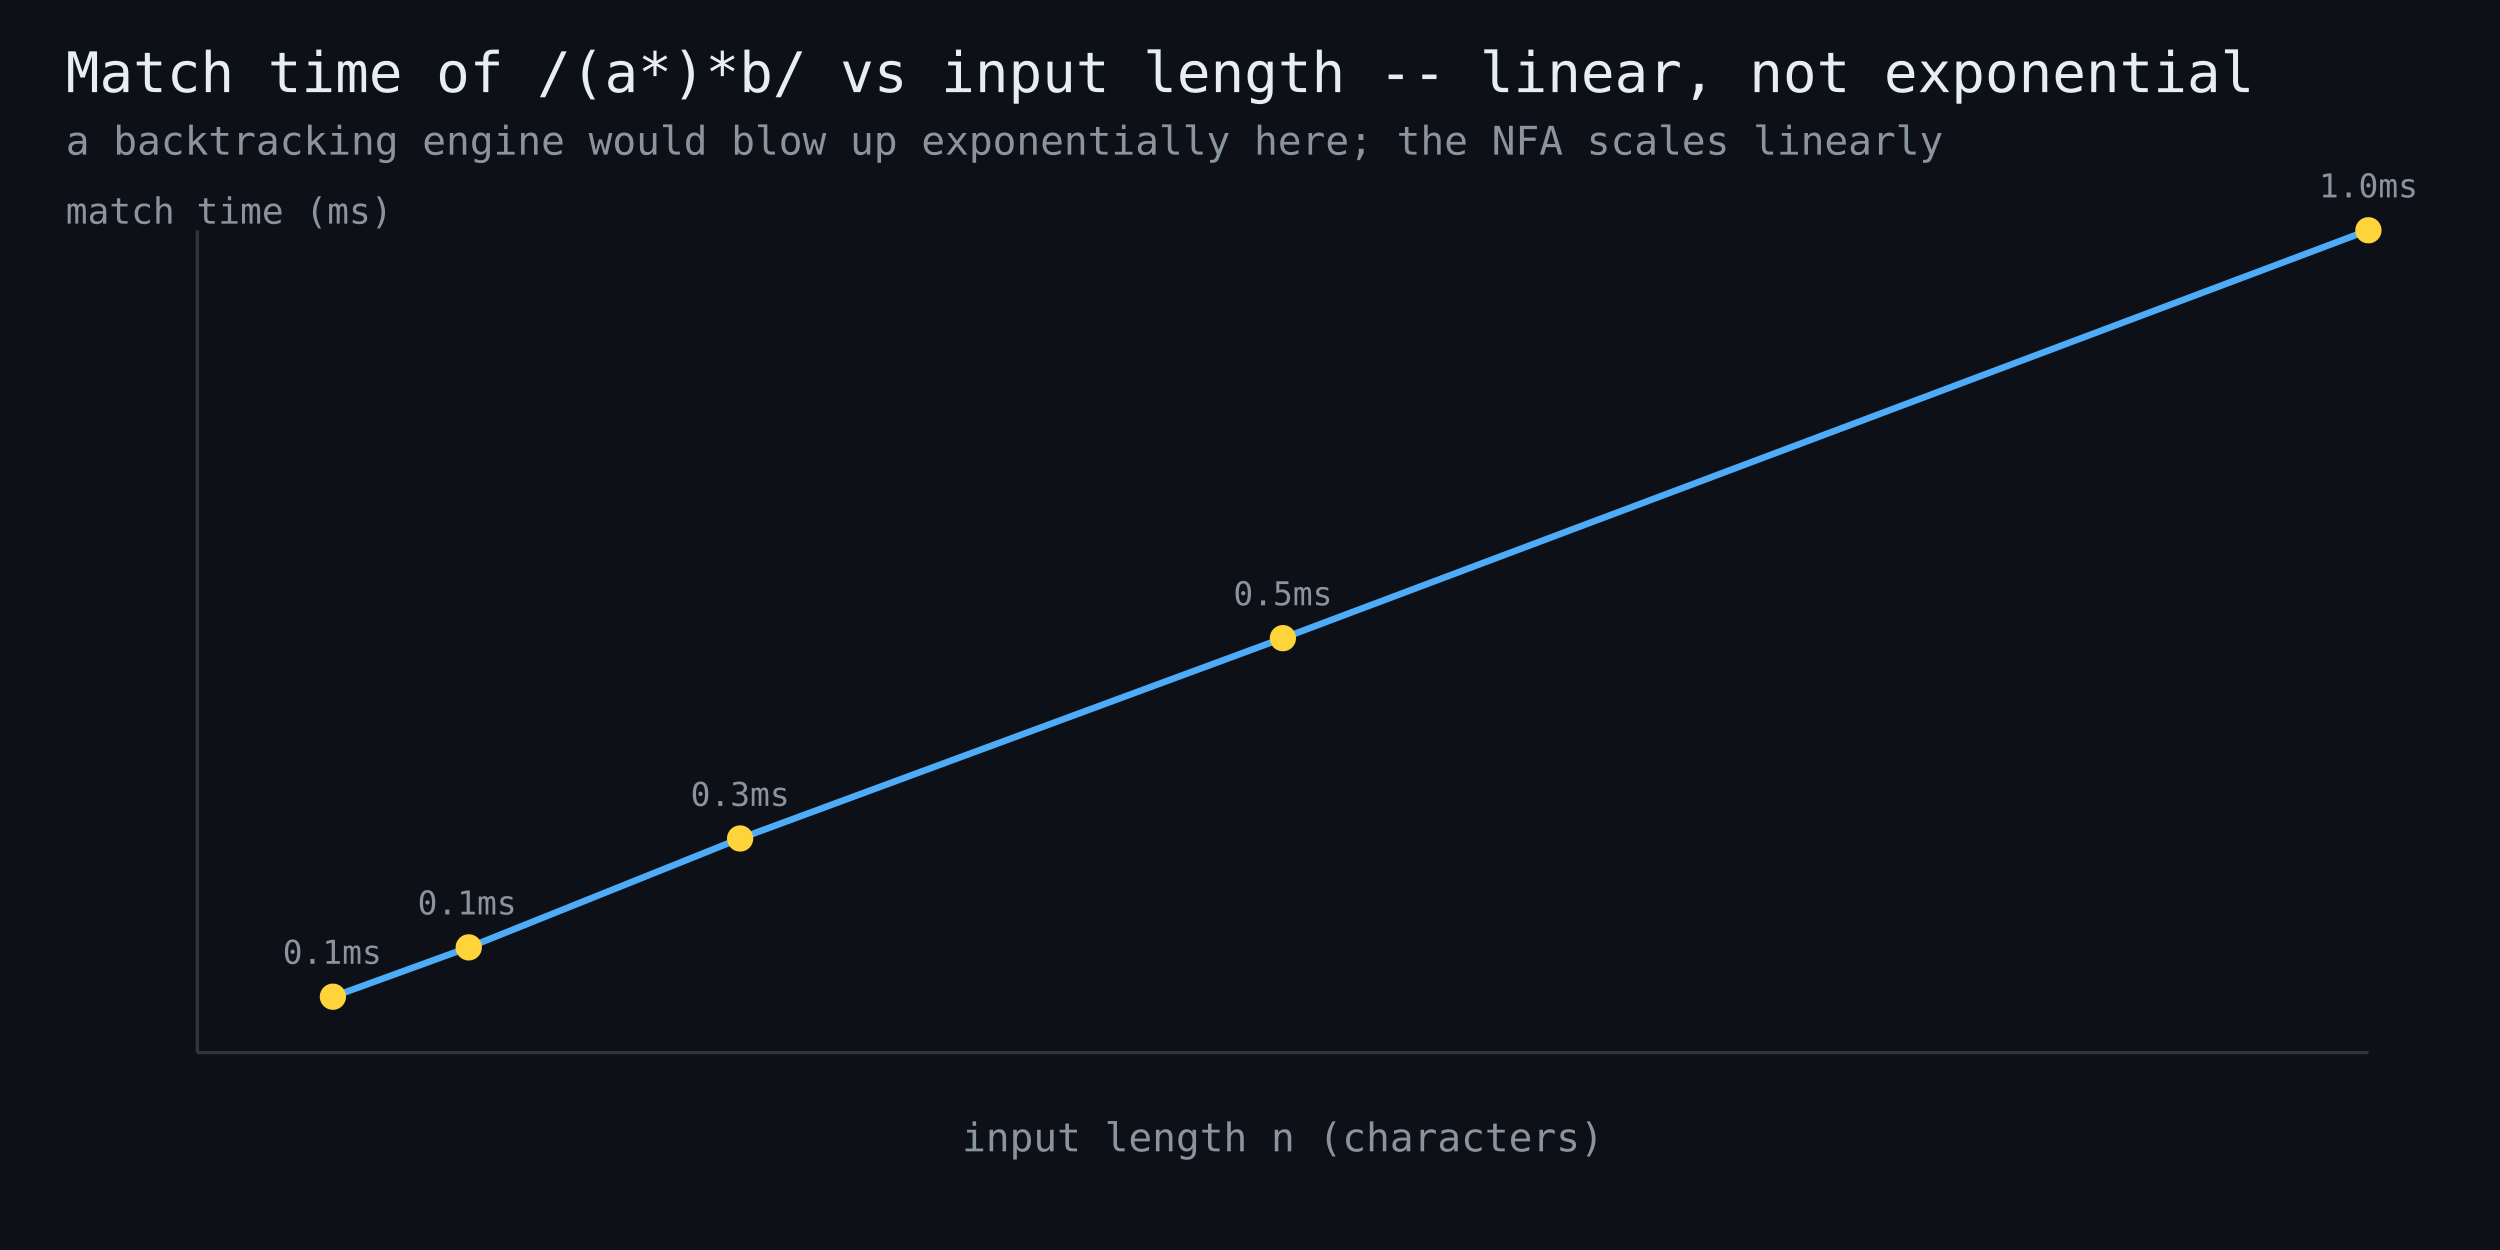
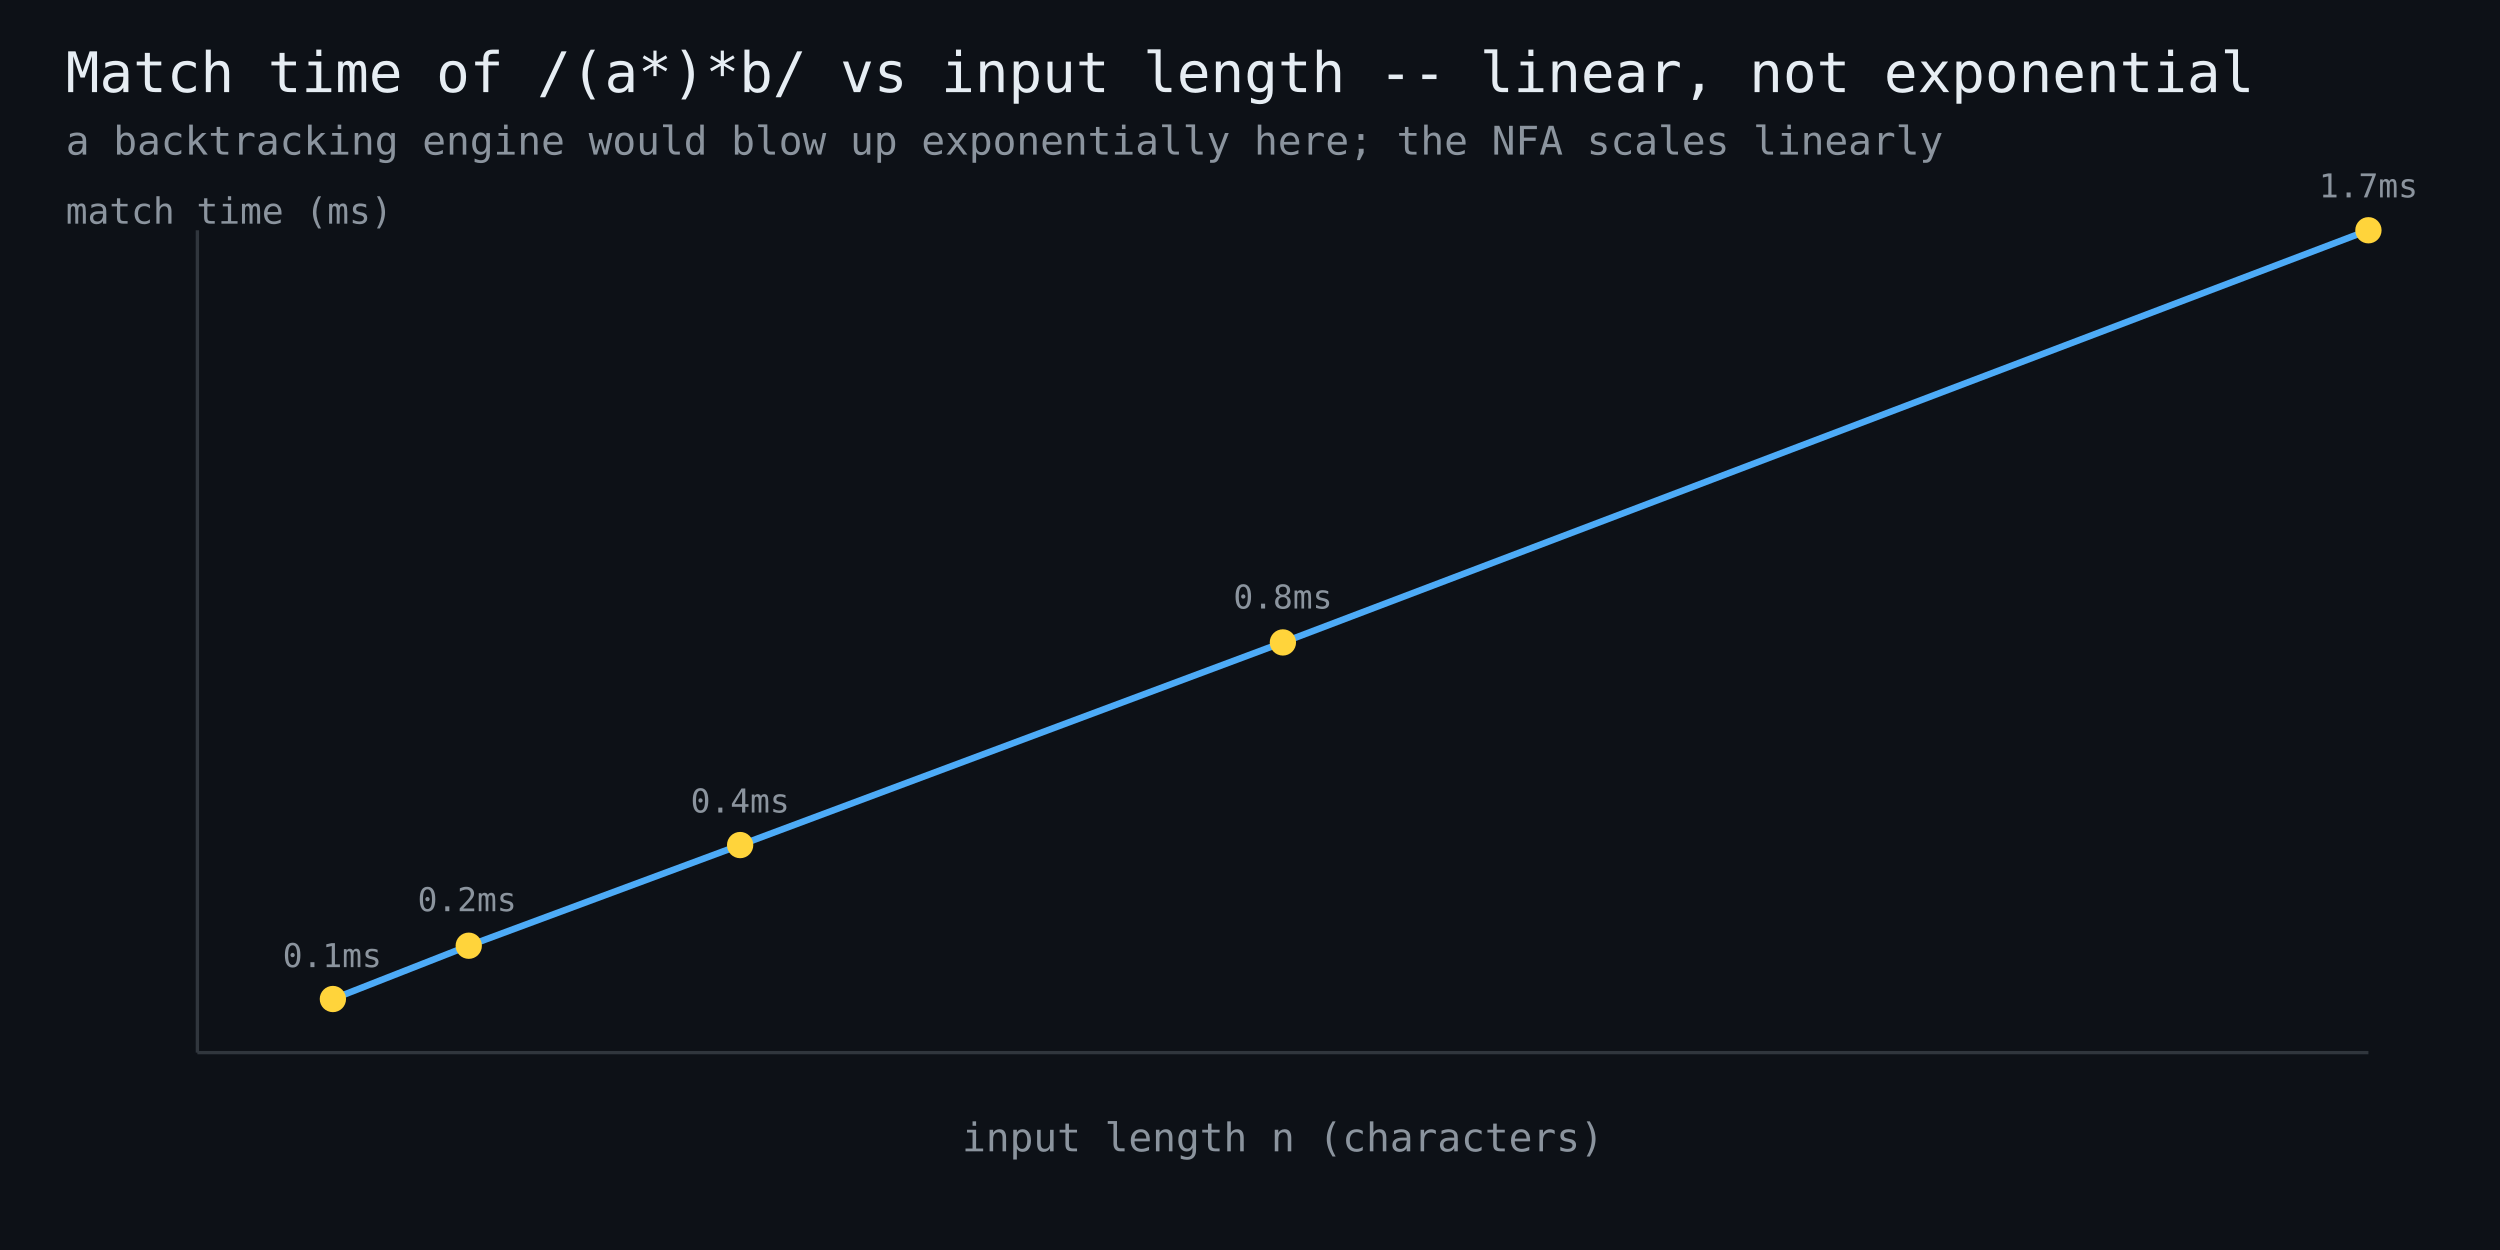
<svg xmlns="http://www.w3.org/2000/svg" width="760" height="380" viewBox="0 0 760 380" font-family="monospace">
  <rect width="760" height="380" fill="#0d1117" />
  <text x="20" y="28" fill="#e6edf3" font-size="17">Match time of /(a*)*b/ vs input length -- linear, not exponential</text>
  <text x="20" y="47" fill="#8b949e" font-size="12">a backtracking engine would blow up exponentially here; the NFA scales linearly</text>
  <line x1="60" y1="320" x2="720" y2="320" stroke="#30363d" stroke-width="1" />
  <line x1="60" y1="320" x2="60" y2="70" stroke="#30363d" stroke-width="1" />
-   <polyline points="101.2,303.0 142.5,288.0 225.0,254.9 390.0,194.0 720.0,70.0" fill="none" stroke="#4dabf7" stroke-width="2" />
-   <circle cx="101.2" cy="303.0" r="4" fill="#ffd43b" />
-   <text x="101" y="293" fill="#8b949e" font-size="10" text-anchor="middle">0.1ms</text>
-   <circle cx="142.5" cy="288.0" r="4" fill="#ffd43b" />
-   <text x="142" y="278" fill="#8b949e" font-size="10" text-anchor="middle">0.1ms</text>
-   <circle cx="225.0" cy="254.9" r="4" fill="#ffd43b" />
-   <text x="225" y="245" fill="#8b949e" font-size="10" text-anchor="middle">0.3ms</text>
-   <circle cx="390.0" cy="194.0" r="4" fill="#ffd43b" />
-   <text x="390" y="184" fill="#8b949e" font-size="10" text-anchor="middle">0.5ms</text>
+   <polyline points="101.2,303.7 142.5,287.5 225.0,256.9 390.0,195.3 720.0,70.0" fill="none" stroke="#4dabf7" stroke-width="2" />
+   <circle cx="101.2" cy="303.7" r="4" fill="#ffd43b" />
+   <text x="101" y="294" fill="#8b949e" font-size="10" text-anchor="middle">0.1ms</text>
+   <circle cx="142.5" cy="287.5" r="4" fill="#ffd43b" />
+   <text x="142" y="277" fill="#8b949e" font-size="10" text-anchor="middle">0.2ms</text>
+   <circle cx="225.0" cy="256.9" r="4" fill="#ffd43b" />
+   <text x="225" y="247" fill="#8b949e" font-size="10" text-anchor="middle">0.4ms</text>
+   <circle cx="390.0" cy="195.3" r="4" fill="#ffd43b" />
+   <text x="390" y="185" fill="#8b949e" font-size="10" text-anchor="middle">0.8ms</text>
  <circle cx="720.0" cy="70.0" r="4" fill="#ffd43b" />
-   <text x="720" y="60" fill="#8b949e" font-size="10" text-anchor="middle">1.0ms</text>
+   <text x="720" y="60" fill="#8b949e" font-size="10" text-anchor="middle">1.7ms</text>
  <text x="390" y="350" fill="#8b949e" font-size="12" text-anchor="middle">input length n (characters)</text>
  <text x="20" y="68" fill="#8b949e" font-size="11">match time (ms)</text>
</svg>
